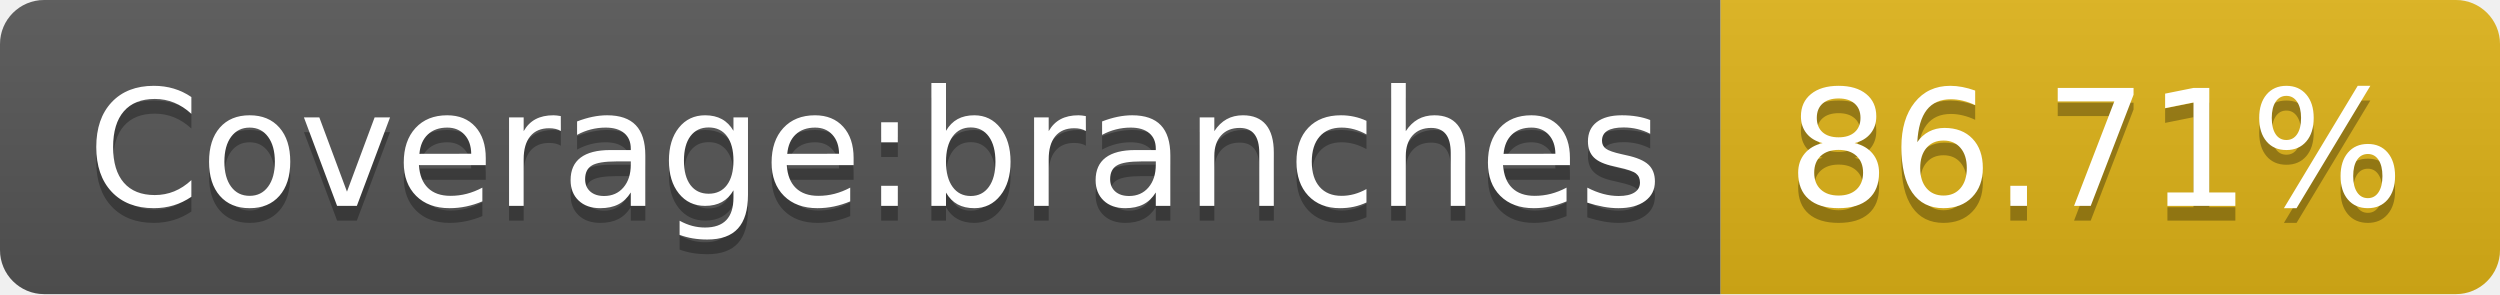
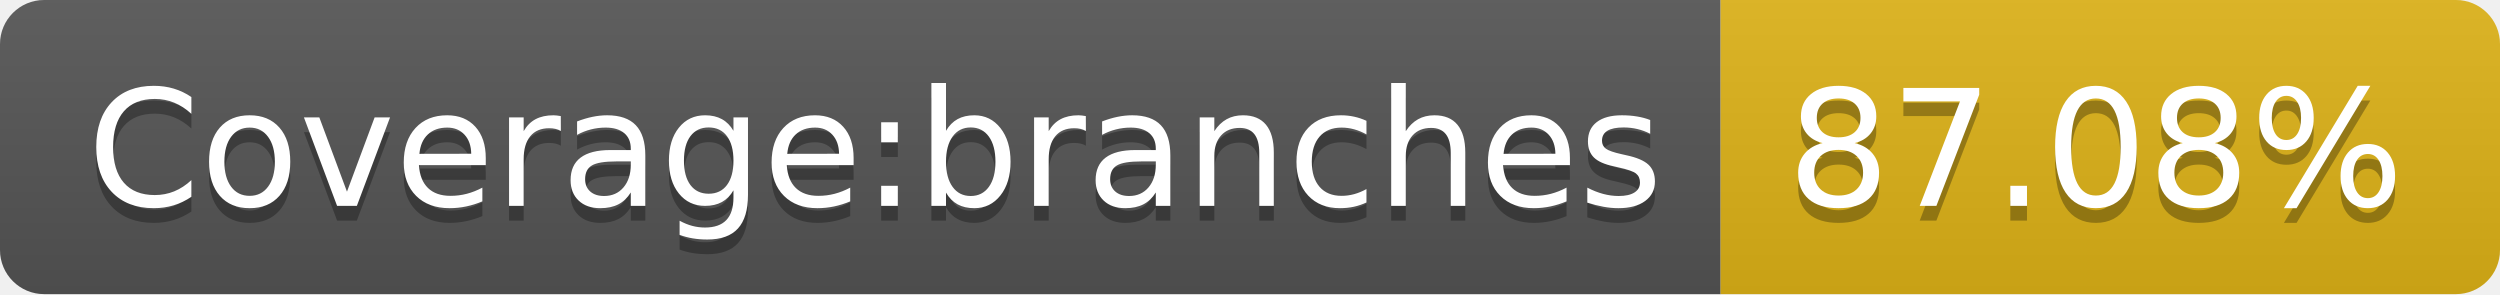
- <svg xmlns="http://www.w3.org/2000/svg" width="170" height="20" role="img" aria-label="Coverage:branches: 86.71%">
+ <svg xmlns="http://www.w3.org/2000/svg" width="170" height="20" role="img" aria-label="Coverage:branches: 87.08%">
  <linearGradient id="s" x2="0" y2="100%">
    <stop offset="0" stop-color="#bbb" stop-opacity=".1" />
    <stop offset="1" stop-opacity=".1" />
  </linearGradient>
  <clipPath id="r">
    <rect width="170" height="20" rx="3" fill="#fff" />
  </clipPath>
  <g clip-path="url(#r)">
    <rect width="117" height="20" fill="#555" />
    <rect x="117" width="53" height="20" fill="#dfb317" />
    <rect width="170" height="20" fill="url(#s)" />
  </g>
  <g fill="#fff" text-anchor="middle" font-family="Verdana,Geneva,DejaVu Sans,sans-serif" text-rendering="geometricPrecision" font-size="110">
    <text aria-hidden="true" x="595" y="150" fill="#010101" fill-opacity=".3" transform="scale(.1)" textLength="1070">Coverage:branches</text>
    <text x="595" y="140" transform="scale(.1)" fill="#fff" textLength="1070">Coverage:branches</text>
-     <text aria-hidden="true" x="1425" y="150" fill="#010101" fill-opacity=".3" transform="scale(.1)" textLength="430">86.71%</text>
-     <text x="1425" y="140" transform="scale(.1)" fill="#fff" textLength="430">86.71%</text>
+     <text aria-hidden="true" x="1425" y="150" fill="#010101" fill-opacity=".3" transform="scale(.1)" textLength="430">87.08%</text>
+     <text x="1425" y="140" transform="scale(.1)" fill="#fff" textLength="430">87.08%</text>
  </g>
</svg>
